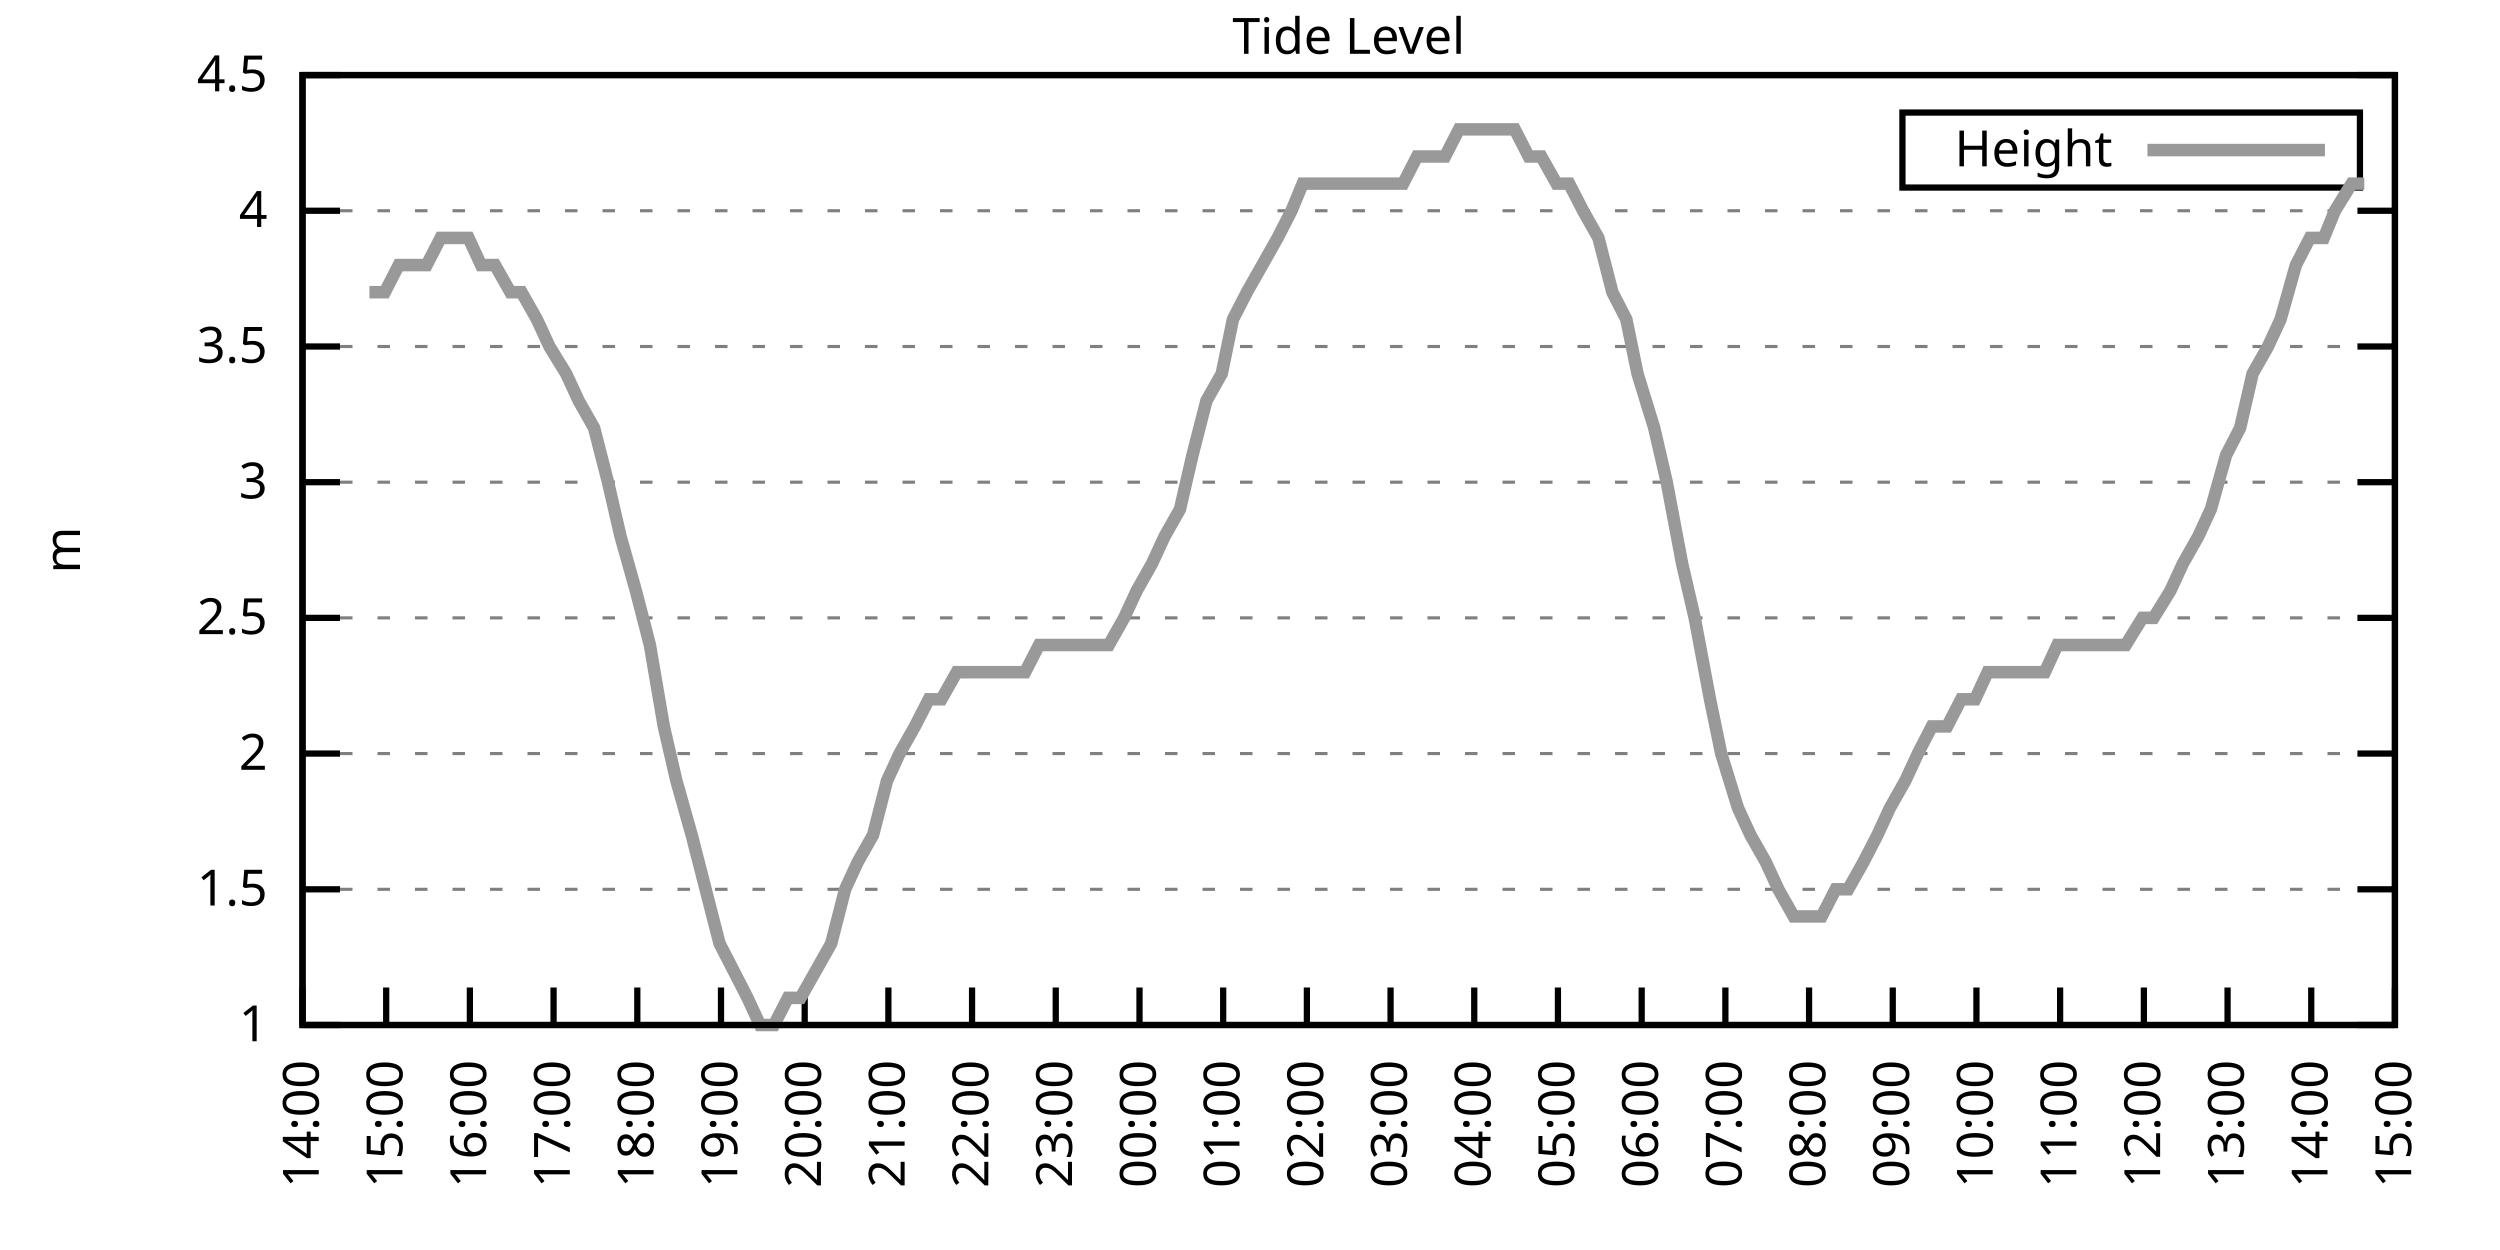
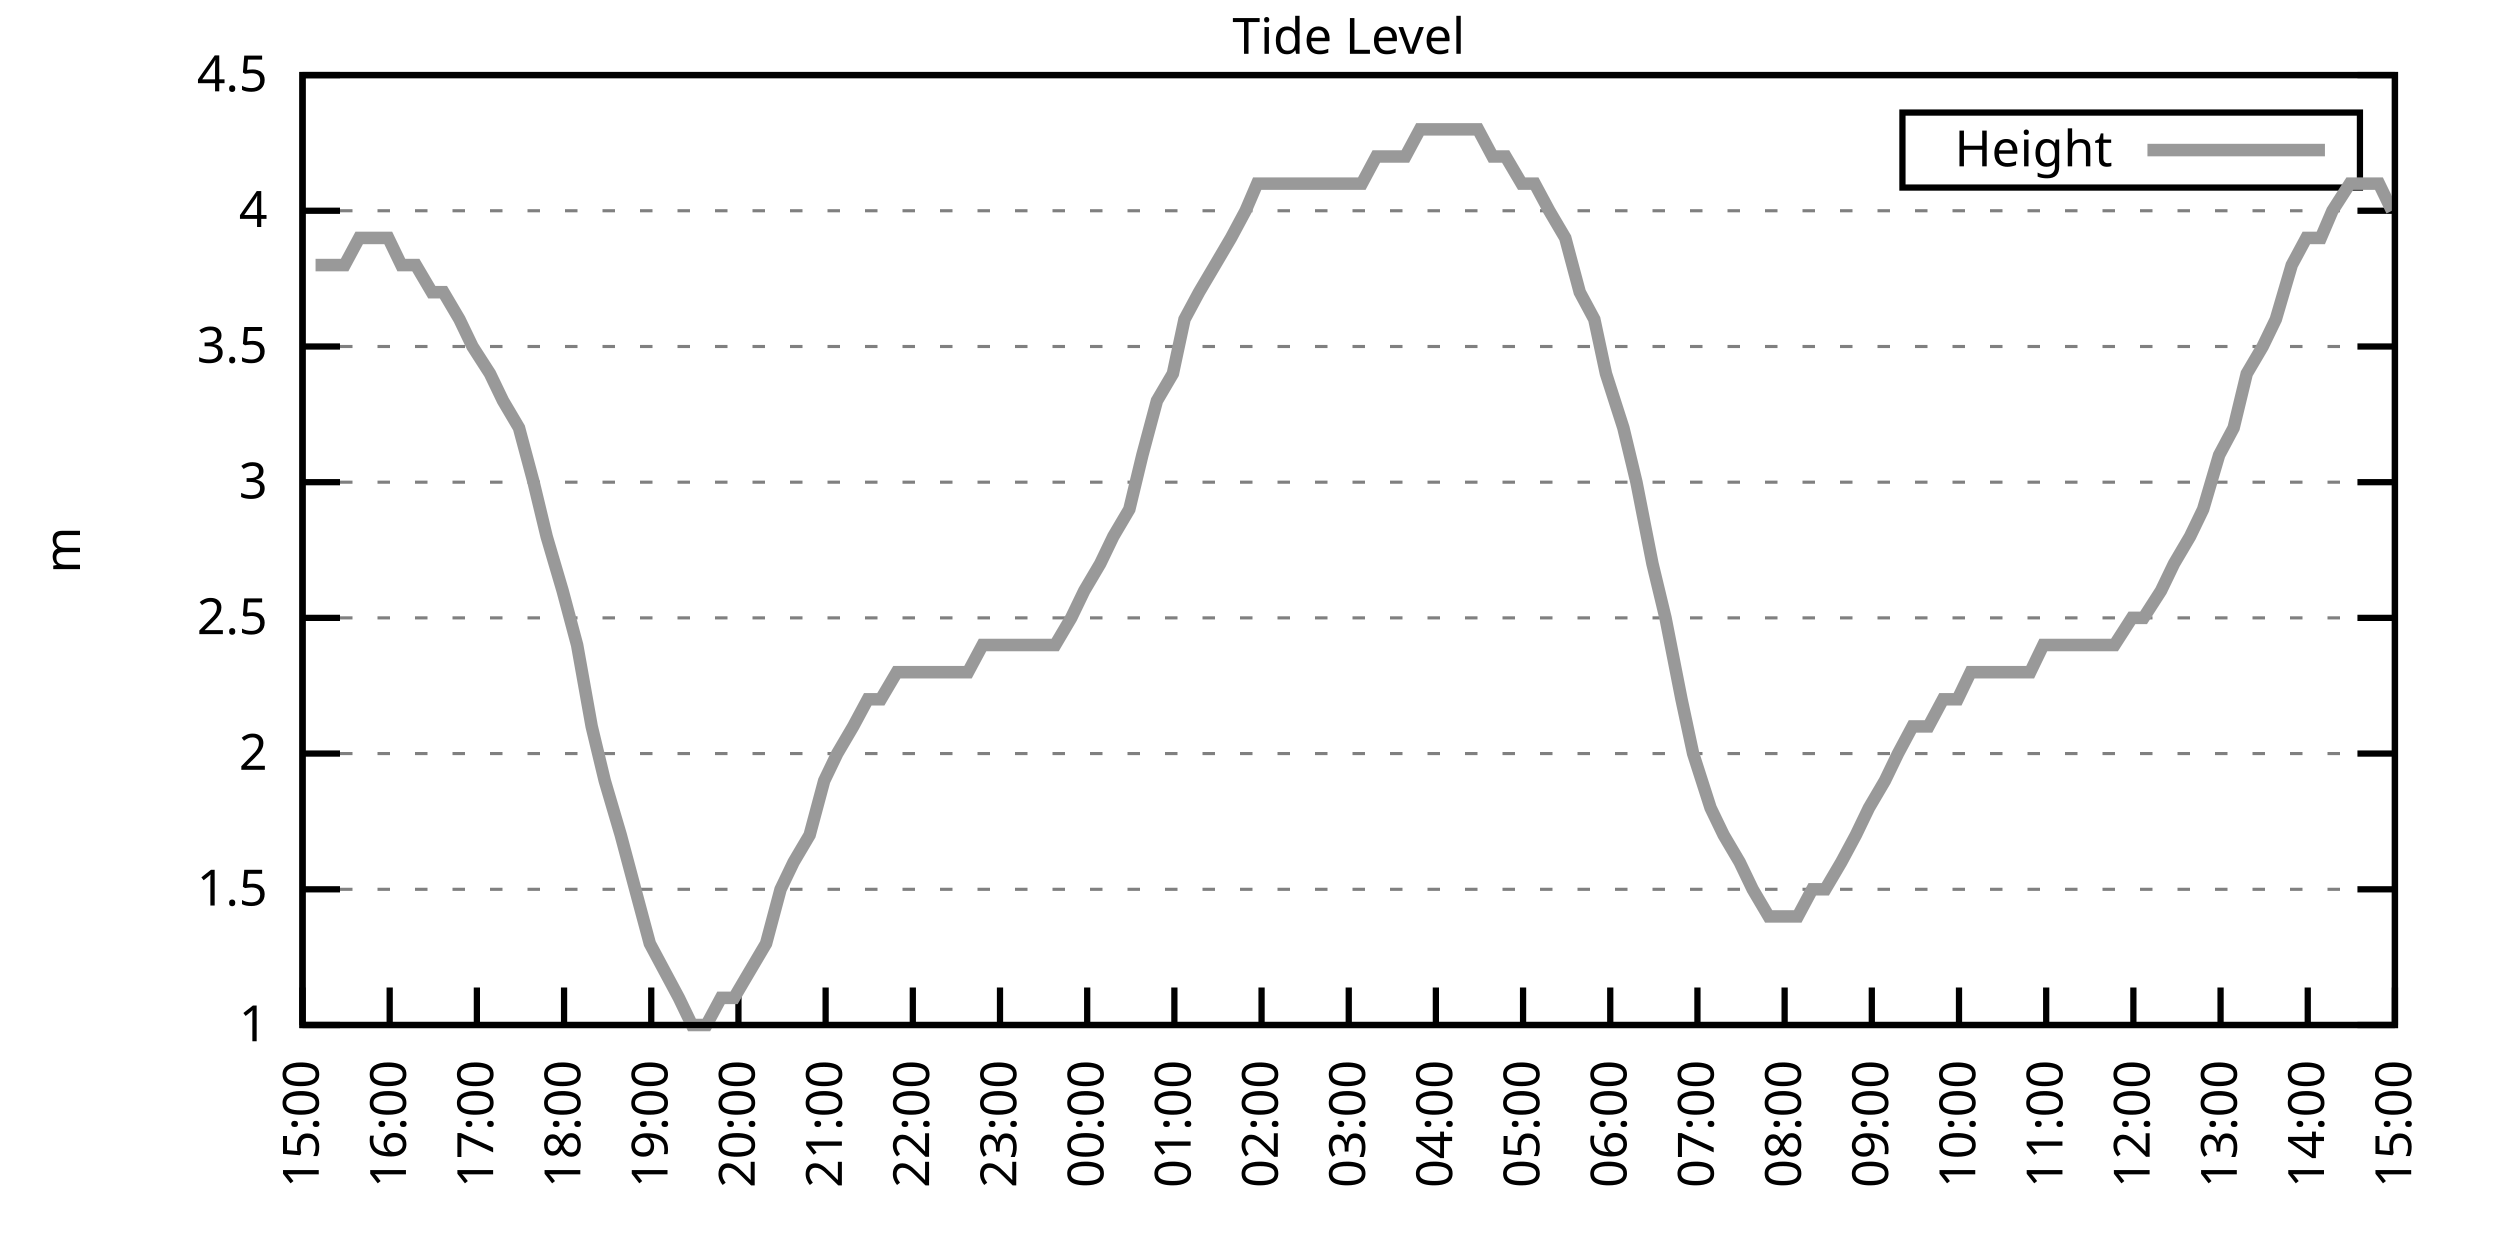
<svg xmlns="http://www.w3.org/2000/svg" xmlns:xlink="http://www.w3.org/1999/xlink" width="400" height="200" viewBox="0 0 400 200">
  <g id="gnuplot_canvas">
    <rect x="0" y="0" width="400" height="200" fill="none" />
    <defs>
      <circle id="gpDot" r="0.5" stroke-width="0.5" stroke="currentColor" />
      <path id="gpPt0" stroke-width="0.333" stroke="currentColor" d="M-1,0 h2 M0,-1 v2" />
      <path id="gpPt1" stroke-width="0.333" stroke="currentColor" d="M-1,-1 L1,1 M1,-1 L-1,1" />
      <path id="gpPt2" stroke-width="0.333" stroke="currentColor" d="M-1,0 L1,0 M0,-1 L0,1 M-1,-1 L1,1 M-1,1 L1,-1" />
      <rect id="gpPt3" stroke-width="0.333" stroke="currentColor" x="-1" y="-1" width="2" height="2" />
      <rect id="gpPt4" stroke-width="0.333" stroke="currentColor" fill="currentColor" x="-1" y="-1" width="2" height="2" />
      <circle id="gpPt5" stroke-width="0.333" stroke="currentColor" cx="0" cy="0" r="1" />
      <use xlink:href="#gpPt5" id="gpPt6" fill="currentColor" stroke="none" />
      <path id="gpPt7" stroke-width="0.333" stroke="currentColor" d="M0,-1.33 L-1.33,0.67 L1.33,0.67 z" />
      <use xlink:href="#gpPt7" id="gpPt8" fill="currentColor" stroke="none" />
      <use xlink:href="#gpPt7" id="gpPt9" stroke="currentColor" transform="rotate(180)" />
      <use xlink:href="#gpPt9" id="gpPt10" fill="currentColor" stroke="none" />
      <use xlink:href="#gpPt3" id="gpPt11" stroke="currentColor" transform="rotate(45)" />
      <use xlink:href="#gpPt11" id="gpPt12" fill="currentColor" stroke="none" />
      <path id="gpPt13" stroke-width="0.333" stroke="currentColor" d="M0,1.330 L1.265,0.411 L0.782,-1.067 L-0.782,-1.076 L-1.265,0.411 z" />
      <use xlink:href="#gpPt13" id="gpPt14" fill="currentColor" stroke="none" />
      <filter id="textbox" filterUnits="objectBoundingBox" x="0" y="0" height="1" width="1">
        <feFlood flood-color="white" flood-opacity="1" result="bgnd" />
        <feComposite in="SourceGraphic" in2="bgnd" operator="atop" />
      </filter>
      <filter id="greybox" filterUnits="objectBoundingBox" x="0" y="0" height="1" width="1">
        <feFlood flood-color="lightgrey" flood-opacity="1" result="grey" />
        <feComposite in="SourceGraphic" in2="grey" operator="atop" />
      </filter>
    </defs>
    <g fill="none" color="white" stroke="currentColor" stroke-width="1.00" stroke-linecap="butt" stroke-linejoin="miter">
</g>
    <g fill="none" color="black" stroke="currentColor" stroke-width="1.00" stroke-linecap="butt" stroke-linejoin="miter">
      <g stroke="none" shape-rendering="crispEdges">
        <polygon fill="rgb(255, 255, 255)" points="48.40,164.00 383.18,164.00 383.18,12.02 48.40,12.02 " />
      </g>
    </g>
    <g fill="none" color="black" stroke="currentColor" stroke-width="1.00" stroke-linecap="butt" stroke-linejoin="miter">
</g>
    <g fill="none" color="black" stroke="black" stroke-width="0.50" stroke-linecap="butt" stroke-linejoin="miter">
</g>
    <g fill="none" color="gray" stroke="currentColor" stroke-width="0.50" stroke-linecap="butt" stroke-linejoin="miter">
      <path stroke="gray" stroke-dasharray="2,4" class="gridline" d="M48.40,164.00 L383.19,164.00  " />
    </g>
    <g fill="none" color="gray" stroke="gray" stroke-width="1.00" stroke-linecap="butt" stroke-linejoin="miter">
</g>
    <g fill="none" color="black" stroke="currentColor" stroke-width="1.00" stroke-linecap="butt" stroke-linejoin="miter">
      <path stroke="black" d="M48.40,164.00 L54.40,164.00 M383.19,164.00 L377.19,164.00  " />
      <g transform="translate(42.80,166.60)" stroke="none" fill="black" font-family="Sans" font-size="8.00" text-anchor="end">
        <text>
          <tspan font-family="Sans"> 1</tspan>
        </text>
      </g>
    </g>
    <g fill="none" color="black" stroke="currentColor" stroke-width="1.00" stroke-linecap="butt" stroke-linejoin="miter">
</g>
    <g fill="none" color="black" stroke="black" stroke-width="0.50" stroke-linecap="butt" stroke-linejoin="miter">
</g>
    <g fill="none" color="gray" stroke="currentColor" stroke-width="0.50" stroke-linecap="butt" stroke-linejoin="miter">
      <path stroke="gray" stroke-dasharray="2,4" class="gridline" d="M48.40,142.29 L383.19,142.29  " />
    </g>
    <g fill="none" color="gray" stroke="gray" stroke-width="1.00" stroke-linecap="butt" stroke-linejoin="miter">
</g>
    <g fill="none" color="black" stroke="currentColor" stroke-width="1.00" stroke-linecap="butt" stroke-linejoin="miter">
      <path stroke="black" d="M48.40,142.29 L54.40,142.29 M383.19,142.29 L377.19,142.29  " />
      <g transform="translate(42.80,144.89)" stroke="none" fill="black" font-family="Sans" font-size="8.00" text-anchor="end">
        <text>
          <tspan font-family="Sans"> 1.5</tspan>
        </text>
      </g>
    </g>
    <g fill="none" color="black" stroke="currentColor" stroke-width="1.00" stroke-linecap="butt" stroke-linejoin="miter">
</g>
    <g fill="none" color="black" stroke="black" stroke-width="0.50" stroke-linecap="butt" stroke-linejoin="miter">
</g>
    <g fill="none" color="gray" stroke="currentColor" stroke-width="0.50" stroke-linecap="butt" stroke-linejoin="miter">
      <path stroke="gray" stroke-dasharray="2,4" class="gridline" d="M48.40,120.57 L383.19,120.57  " />
    </g>
    <g fill="none" color="gray" stroke="gray" stroke-width="1.00" stroke-linecap="butt" stroke-linejoin="miter">
</g>
    <g fill="none" color="black" stroke="currentColor" stroke-width="1.00" stroke-linecap="butt" stroke-linejoin="miter">
      <path stroke="black" d="M48.40,120.57 L54.40,120.57 M383.19,120.57 L377.19,120.57  " />
      <g transform="translate(42.80,123.17)" stroke="none" fill="black" font-family="Sans" font-size="8.00" text-anchor="end">
        <text>
          <tspan font-family="Sans"> 2</tspan>
        </text>
      </g>
    </g>
    <g fill="none" color="black" stroke="currentColor" stroke-width="1.00" stroke-linecap="butt" stroke-linejoin="miter">
</g>
    <g fill="none" color="black" stroke="black" stroke-width="0.50" stroke-linecap="butt" stroke-linejoin="miter">
</g>
    <g fill="none" color="gray" stroke="currentColor" stroke-width="0.50" stroke-linecap="butt" stroke-linejoin="miter">
      <path stroke="gray" stroke-dasharray="2,4" class="gridline" d="M48.40,98.86 L383.19,98.86  " />
    </g>
    <g fill="none" color="gray" stroke="gray" stroke-width="1.00" stroke-linecap="butt" stroke-linejoin="miter">
</g>
    <g fill="none" color="black" stroke="currentColor" stroke-width="1.00" stroke-linecap="butt" stroke-linejoin="miter">
      <path stroke="black" d="M48.40,98.86 L54.40,98.86 M383.19,98.86 L377.19,98.86  " />
      <g transform="translate(42.80,101.46)" stroke="none" fill="black" font-family="Sans" font-size="8.00" text-anchor="end">
        <text>
          <tspan font-family="Sans"> 2.5</tspan>
        </text>
      </g>
    </g>
    <g fill="none" color="black" stroke="currentColor" stroke-width="1.00" stroke-linecap="butt" stroke-linejoin="miter">
</g>
    <g fill="none" color="black" stroke="black" stroke-width="0.50" stroke-linecap="butt" stroke-linejoin="miter">
</g>
    <g fill="none" color="gray" stroke="currentColor" stroke-width="0.50" stroke-linecap="butt" stroke-linejoin="miter">
      <path stroke="gray" stroke-dasharray="2,4" class="gridline" d="M48.40,77.15 L383.19,77.15  " />
    </g>
    <g fill="none" color="gray" stroke="gray" stroke-width="1.00" stroke-linecap="butt" stroke-linejoin="miter">
</g>
    <g fill="none" color="black" stroke="currentColor" stroke-width="1.00" stroke-linecap="butt" stroke-linejoin="miter">
      <path stroke="black" d="M48.40,77.15 L54.40,77.15 M383.19,77.15 L377.19,77.15  " />
      <g transform="translate(42.80,79.75)" stroke="none" fill="black" font-family="Sans" font-size="8.00" text-anchor="end">
        <text>
          <tspan font-family="Sans"> 3</tspan>
        </text>
      </g>
    </g>
    <g fill="none" color="black" stroke="currentColor" stroke-width="1.00" stroke-linecap="butt" stroke-linejoin="miter">
</g>
    <g fill="none" color="black" stroke="black" stroke-width="0.50" stroke-linecap="butt" stroke-linejoin="miter">
</g>
    <g fill="none" color="gray" stroke="currentColor" stroke-width="0.50" stroke-linecap="butt" stroke-linejoin="miter">
      <path stroke="gray" stroke-dasharray="2,4" class="gridline" d="M48.40,55.44 L383.19,55.44  " />
    </g>
    <g fill="none" color="gray" stroke="gray" stroke-width="1.00" stroke-linecap="butt" stroke-linejoin="miter">
</g>
    <g fill="none" color="black" stroke="currentColor" stroke-width="1.00" stroke-linecap="butt" stroke-linejoin="miter">
      <path stroke="black" d="M48.40,55.44 L54.40,55.44 M383.19,55.44 L377.19,55.44  " />
      <g transform="translate(42.80,58.04)" stroke="none" fill="black" font-family="Sans" font-size="8.00" text-anchor="end">
        <text>
          <tspan font-family="Sans"> 3.5</tspan>
        </text>
      </g>
    </g>
    <g fill="none" color="black" stroke="currentColor" stroke-width="1.00" stroke-linecap="butt" stroke-linejoin="miter">
</g>
    <g fill="none" color="black" stroke="black" stroke-width="0.50" stroke-linecap="butt" stroke-linejoin="miter">
</g>
    <g fill="none" color="gray" stroke="currentColor" stroke-width="0.50" stroke-linecap="butt" stroke-linejoin="miter">
      <path stroke="gray" stroke-dasharray="2,4" class="gridline" d="M48.40,33.72 L383.19,33.72  " />
    </g>
    <g fill="none" color="gray" stroke="gray" stroke-width="1.00" stroke-linecap="butt" stroke-linejoin="miter">
</g>
    <g fill="none" color="black" stroke="currentColor" stroke-width="1.00" stroke-linecap="butt" stroke-linejoin="miter">
      <path stroke="black" d="M48.40,33.72 L54.40,33.72 M383.19,33.72 L377.19,33.72  " />
      <g transform="translate(42.80,36.32)" stroke="none" fill="black" font-family="Sans" font-size="8.00" text-anchor="end">
        <text>
          <tspan font-family="Sans"> 4</tspan>
        </text>
      </g>
    </g>
    <g fill="none" color="black" stroke="currentColor" stroke-width="1.00" stroke-linecap="butt" stroke-linejoin="miter">
</g>
    <g fill="none" color="black" stroke="black" stroke-width="0.50" stroke-linecap="butt" stroke-linejoin="miter">
</g>
    <g fill="none" color="gray" stroke="currentColor" stroke-width="0.50" stroke-linecap="butt" stroke-linejoin="miter">
      <path stroke="gray" stroke-dasharray="2,4" class="gridline" d="M48.40,12.01 L383.19,12.01  " />
    </g>
    <g fill="none" color="gray" stroke="gray" stroke-width="1.00" stroke-linecap="butt" stroke-linejoin="miter">
</g>
    <g fill="none" color="black" stroke="currentColor" stroke-width="1.00" stroke-linecap="butt" stroke-linejoin="miter">
      <path stroke="black" d="M48.40,12.01 L54.40,12.01 M383.19,12.01 L377.19,12.01  " />
      <g transform="translate(42.80,14.61)" stroke="none" fill="black" font-family="Sans" font-size="8.00" text-anchor="end">
        <text>
          <tspan font-family="Sans"> 4.5</tspan>
        </text>
      </g>
    </g>
    <g fill="none" color="black" stroke="currentColor" stroke-width="1.00" stroke-linecap="butt" stroke-linejoin="miter">
      <path stroke="black" d="M48.40,164.00 L48.40,158.00  " />
      <g transform="translate(51.00,169.60) rotate(270.00)" stroke="none" fill="black" font-family="Sans" font-size="8.00" text-anchor="end">
        <text>
-           <tspan font-family="Sans">14:00</tspan>
-         </text>
-       </g>
-     </g>
-     <g fill="none" color="black" stroke="currentColor" stroke-width="1.00" stroke-linecap="butt" stroke-linejoin="miter">
-       <path stroke="black" d="M61.79,164.00 L61.79,158.00  " />
-       <g transform="translate(64.39,169.60) rotate(270.00)" stroke="none" fill="black" font-family="Sans" font-size="8.00" text-anchor="end">
-         <text>
          <tspan font-family="Sans">15:00</tspan>
        </text>
      </g>
    </g>
    <g fill="none" color="black" stroke="currentColor" stroke-width="1.00" stroke-linecap="butt" stroke-linejoin="miter">
-       <path stroke="black" d="M75.18,164.00 L75.18,158.00  " />
-       <g transform="translate(77.78,169.60) rotate(270.00)" stroke="none" fill="black" font-family="Sans" font-size="8.00" text-anchor="end">
+       <path stroke="black" d="M62.35,164.00 L62.35,158.00  " />
+       <g transform="translate(64.95,169.60) rotate(270.00)" stroke="none" fill="black" font-family="Sans" font-size="8.00" text-anchor="end">
        <text>
          <tspan font-family="Sans">16:00</tspan>
        </text>
      </g>
    </g>
    <g fill="none" color="black" stroke="currentColor" stroke-width="1.00" stroke-linecap="butt" stroke-linejoin="miter">
-       <path stroke="black" d="M88.57,164.00 L88.57,158.00  " />
-       <g transform="translate(91.17,169.60) rotate(270.00)" stroke="none" fill="black" font-family="Sans" font-size="8.00" text-anchor="end">
+       <path stroke="black" d="M76.30,164.00 L76.30,158.00  " />
+       <g transform="translate(78.90,169.60) rotate(270.00)" stroke="none" fill="black" font-family="Sans" font-size="8.00" text-anchor="end">
        <text>
          <tspan font-family="Sans">17:00</tspan>
        </text>
      </g>
    </g>
    <g fill="none" color="black" stroke="currentColor" stroke-width="1.00" stroke-linecap="butt" stroke-linejoin="miter">
-       <path stroke="black" d="M101.97,164.00 L101.97,158.00  " />
-       <g transform="translate(104.57,169.60) rotate(270.00)" stroke="none" fill="black" font-family="Sans" font-size="8.00" text-anchor="end">
+       <path stroke="black" d="M90.25,164.00 L90.25,158.00  " />
+       <g transform="translate(92.85,169.60) rotate(270.00)" stroke="none" fill="black" font-family="Sans" font-size="8.00" text-anchor="end">
        <text>
          <tspan font-family="Sans">18:00</tspan>
        </text>
      </g>
    </g>
    <g fill="none" color="black" stroke="currentColor" stroke-width="1.00" stroke-linecap="butt" stroke-linejoin="miter">
-       <path stroke="black" d="M115.36,164.00 L115.36,158.00  " />
-       <g transform="translate(117.96,169.60) rotate(270.00)" stroke="none" fill="black" font-family="Sans" font-size="8.00" text-anchor="end">
+       <path stroke="black" d="M104.20,164.00 L104.20,158.00  " />
+       <g transform="translate(106.80,169.60) rotate(270.00)" stroke="none" fill="black" font-family="Sans" font-size="8.00" text-anchor="end">
        <text>
          <tspan font-family="Sans">19:00</tspan>
        </text>
      </g>
    </g>
    <g fill="none" color="black" stroke="currentColor" stroke-width="1.00" stroke-linecap="butt" stroke-linejoin="miter">
-       <path stroke="black" d="M128.75,164.00 L128.75,158.00  " />
-       <g transform="translate(131.35,169.60) rotate(270.00)" stroke="none" fill="black" font-family="Sans" font-size="8.00" text-anchor="end">
+       <path stroke="black" d="M118.15,164.00 L118.15,158.00  " />
+       <g transform="translate(120.75,169.60) rotate(270.00)" stroke="none" fill="black" font-family="Sans" font-size="8.00" text-anchor="end">
        <text>
          <tspan font-family="Sans">20:00</tspan>
        </text>
      </g>
    </g>
    <g fill="none" color="black" stroke="currentColor" stroke-width="1.00" stroke-linecap="butt" stroke-linejoin="miter">
-       <path stroke="black" d="M142.14,164.00 L142.14,158.00  " />
-       <g transform="translate(144.74,169.60) rotate(270.00)" stroke="none" fill="black" font-family="Sans" font-size="8.00" text-anchor="end">
+       <path stroke="black" d="M132.10,164.00 L132.10,158.00  " />
+       <g transform="translate(134.70,169.60) rotate(270.00)" stroke="none" fill="black" font-family="Sans" font-size="8.00" text-anchor="end">
        <text>
          <tspan font-family="Sans">21:00</tspan>
        </text>
      </g>
    </g>
    <g fill="none" color="black" stroke="currentColor" stroke-width="1.00" stroke-linecap="butt" stroke-linejoin="miter">
-       <path stroke="black" d="M155.53,164.00 L155.53,158.00  " />
-       <g transform="translate(158.13,169.60) rotate(270.00)" stroke="none" fill="black" font-family="Sans" font-size="8.00" text-anchor="end">
+       <path stroke="black" d="M146.05,164.00 L146.05,158.00  " />
+       <g transform="translate(148.65,169.60) rotate(270.00)" stroke="none" fill="black" font-family="Sans" font-size="8.00" text-anchor="end">
        <text>
          <tspan font-family="Sans">22:00</tspan>
        </text>
      </g>
    </g>
    <g fill="none" color="black" stroke="currentColor" stroke-width="1.00" stroke-linecap="butt" stroke-linejoin="miter">
-       <path stroke="black" d="M168.92,164.00 L168.92,158.00  " />
-       <g transform="translate(171.52,169.60) rotate(270.00)" stroke="none" fill="black" font-family="Sans" font-size="8.00" text-anchor="end">
+       <path stroke="black" d="M160.00,164.00 L160.00,158.00  " />
+       <g transform="translate(162.60,169.60) rotate(270.00)" stroke="none" fill="black" font-family="Sans" font-size="8.00" text-anchor="end">
        <text>
          <tspan font-family="Sans">23:00</tspan>
        </text>
      </g>
    </g>
    <g fill="none" color="black" stroke="currentColor" stroke-width="1.00" stroke-linecap="butt" stroke-linejoin="miter">
-       <path stroke="black" d="M182.32,164.00 L182.32,158.00  " />
-       <g transform="translate(184.92,169.60) rotate(270.00)" stroke="none" fill="black" font-family="Sans" font-size="8.00" text-anchor="end">
+       <path stroke="black" d="M173.95,164.00 L173.95,158.00  " />
+       <g transform="translate(176.55,169.60) rotate(270.00)" stroke="none" fill="black" font-family="Sans" font-size="8.00" text-anchor="end">
        <text>
          <tspan font-family="Sans">00:00</tspan>
        </text>
      </g>
    </g>
    <g fill="none" color="black" stroke="currentColor" stroke-width="1.00" stroke-linecap="butt" stroke-linejoin="miter">
-       <path stroke="black" d="M195.71,164.00 L195.71,158.00  " />
-       <g transform="translate(198.31,169.60) rotate(270.00)" stroke="none" fill="black" font-family="Sans" font-size="8.00" text-anchor="end">
+       <path stroke="black" d="M187.90,164.00 L187.90,158.00  " />
+       <g transform="translate(190.50,169.60) rotate(270.00)" stroke="none" fill="black" font-family="Sans" font-size="8.00" text-anchor="end">
        <text>
          <tspan font-family="Sans">01:00</tspan>
        </text>
      </g>
    </g>
    <g fill="none" color="black" stroke="currentColor" stroke-width="1.00" stroke-linecap="butt" stroke-linejoin="miter">
-       <path stroke="black" d="M209.10,164.00 L209.10,158.00  " />
-       <g transform="translate(211.70,169.60) rotate(270.00)" stroke="none" fill="black" font-family="Sans" font-size="8.00" text-anchor="end">
+       <path stroke="black" d="M201.85,164.00 L201.85,158.00  " />
+       <g transform="translate(204.45,169.60) rotate(270.00)" stroke="none" fill="black" font-family="Sans" font-size="8.00" text-anchor="end">
        <text>
          <tspan font-family="Sans">02:00</tspan>
        </text>
      </g>
    </g>
    <g fill="none" color="black" stroke="currentColor" stroke-width="1.00" stroke-linecap="butt" stroke-linejoin="miter">
-       <path stroke="black" d="M222.49,164.00 L222.49,158.00  " />
-       <g transform="translate(225.09,169.60) rotate(270.00)" stroke="none" fill="black" font-family="Sans" font-size="8.00" text-anchor="end">
+       <path stroke="black" d="M215.80,164.00 L215.80,158.00  " />
+       <g transform="translate(218.40,169.60) rotate(270.00)" stroke="none" fill="black" font-family="Sans" font-size="8.00" text-anchor="end">
        <text>
          <tspan font-family="Sans">03:00</tspan>
        </text>
      </g>
    </g>
    <g fill="none" color="black" stroke="currentColor" stroke-width="1.00" stroke-linecap="butt" stroke-linejoin="miter">
-       <path stroke="black" d="M235.88,164.00 L235.88,158.00  " />
-       <g transform="translate(238.48,169.60) rotate(270.00)" stroke="none" fill="black" font-family="Sans" font-size="8.00" text-anchor="end">
+       <path stroke="black" d="M229.74,164.00 L229.74,158.00  " />
+       <g transform="translate(232.34,169.60) rotate(270.00)" stroke="none" fill="black" font-family="Sans" font-size="8.00" text-anchor="end">
        <text>
          <tspan font-family="Sans">04:00</tspan>
        </text>
      </g>
    </g>
    <g fill="none" color="black" stroke="currentColor" stroke-width="1.00" stroke-linecap="butt" stroke-linejoin="miter">
-       <path stroke="black" d="M249.27,164.00 L249.27,158.00  " />
-       <g transform="translate(251.87,169.60) rotate(270.00)" stroke="none" fill="black" font-family="Sans" font-size="8.00" text-anchor="end">
+       <path stroke="black" d="M243.69,164.00 L243.69,158.00  " />
+       <g transform="translate(246.29,169.60) rotate(270.00)" stroke="none" fill="black" font-family="Sans" font-size="8.00" text-anchor="end">
        <text>
          <tspan font-family="Sans">05:00</tspan>
        </text>
      </g>
    </g>
    <g fill="none" color="black" stroke="currentColor" stroke-width="1.00" stroke-linecap="butt" stroke-linejoin="miter">
-       <path stroke="black" d="M262.67,164.00 L262.67,158.00  " />
-       <g transform="translate(265.27,169.60) rotate(270.00)" stroke="none" fill="black" font-family="Sans" font-size="8.00" text-anchor="end">
+       <path stroke="black" d="M257.64,164.00 L257.64,158.00  " />
+       <g transform="translate(260.24,169.60) rotate(270.00)" stroke="none" fill="black" font-family="Sans" font-size="8.00" text-anchor="end">
        <text>
          <tspan font-family="Sans">06:00</tspan>
        </text>
      </g>
    </g>
    <g fill="none" color="black" stroke="currentColor" stroke-width="1.00" stroke-linecap="butt" stroke-linejoin="miter">
-       <path stroke="black" d="M276.06,164.00 L276.06,158.00  " />
-       <g transform="translate(278.66,169.60) rotate(270.00)" stroke="none" fill="black" font-family="Sans" font-size="8.00" text-anchor="end">
+       <path stroke="black" d="M271.59,164.00 L271.59,158.00  " />
+       <g transform="translate(274.19,169.60) rotate(270.00)" stroke="none" fill="black" font-family="Sans" font-size="8.00" text-anchor="end">
        <text>
          <tspan font-family="Sans">07:00</tspan>
        </text>
      </g>
    </g>
    <g fill="none" color="black" stroke="currentColor" stroke-width="1.00" stroke-linecap="butt" stroke-linejoin="miter">
-       <path stroke="black" d="M289.45,164.00 L289.45,158.00  " />
-       <g transform="translate(292.05,169.60) rotate(270.00)" stroke="none" fill="black" font-family="Sans" font-size="8.00" text-anchor="end">
+       <path stroke="black" d="M285.54,164.00 L285.54,158.00  " />
+       <g transform="translate(288.14,169.60) rotate(270.00)" stroke="none" fill="black" font-family="Sans" font-size="8.00" text-anchor="end">
        <text>
          <tspan font-family="Sans">08:00</tspan>
        </text>
      </g>
    </g>
    <g fill="none" color="black" stroke="currentColor" stroke-width="1.00" stroke-linecap="butt" stroke-linejoin="miter">
-       <path stroke="black" d="M302.84,164.00 L302.84,158.00  " />
-       <g transform="translate(305.44,169.60) rotate(270.00)" stroke="none" fill="black" font-family="Sans" font-size="8.00" text-anchor="end">
+       <path stroke="black" d="M299.49,164.00 L299.49,158.00  " />
+       <g transform="translate(302.09,169.60) rotate(270.00)" stroke="none" fill="black" font-family="Sans" font-size="8.00" text-anchor="end">
        <text>
          <tspan font-family="Sans">09:00</tspan>
        </text>
      </g>
    </g>
    <g fill="none" color="black" stroke="currentColor" stroke-width="1.00" stroke-linecap="butt" stroke-linejoin="miter">
-       <path stroke="black" d="M316.23,164.00 L316.23,158.00  " />
-       <g transform="translate(318.83,169.60) rotate(270.00)" stroke="none" fill="black" font-family="Sans" font-size="8.00" text-anchor="end">
+       <path stroke="black" d="M313.44,164.00 L313.44,158.00  " />
+       <g transform="translate(316.04,169.60) rotate(270.00)" stroke="none" fill="black" font-family="Sans" font-size="8.00" text-anchor="end">
        <text>
          <tspan font-family="Sans">10:00</tspan>
        </text>
      </g>
    </g>
    <g fill="none" color="black" stroke="currentColor" stroke-width="1.00" stroke-linecap="butt" stroke-linejoin="miter">
-       <path stroke="black" d="M329.62,164.00 L329.62,158.00  " />
-       <g transform="translate(332.22,169.60) rotate(270.00)" stroke="none" fill="black" font-family="Sans" font-size="8.00" text-anchor="end">
+       <path stroke="black" d="M327.39,164.00 L327.39,158.00  " />
+       <g transform="translate(329.99,169.60) rotate(270.00)" stroke="none" fill="black" font-family="Sans" font-size="8.00" text-anchor="end">
        <text>
          <tspan font-family="Sans">11:00</tspan>
        </text>
      </g>
    </g>
    <g fill="none" color="black" stroke="currentColor" stroke-width="1.00" stroke-linecap="butt" stroke-linejoin="miter">
-       <path stroke="black" d="M343.02,164.00 L343.02,158.00  " />
-       <g transform="translate(345.62,169.60) rotate(270.00)" stroke="none" fill="black" font-family="Sans" font-size="8.00" text-anchor="end">
+       <path stroke="black" d="M341.34,164.00 L341.34,158.00  " />
+       <g transform="translate(343.94,169.60) rotate(270.00)" stroke="none" fill="black" font-family="Sans" font-size="8.00" text-anchor="end">
        <text>
          <tspan font-family="Sans">12:00</tspan>
        </text>
      </g>
    </g>
    <g fill="none" color="black" stroke="currentColor" stroke-width="1.00" stroke-linecap="butt" stroke-linejoin="miter">
-       <path stroke="black" d="M356.41,164.00 L356.41,158.00  " />
-       <g transform="translate(359.01,169.60) rotate(270.00)" stroke="none" fill="black" font-family="Sans" font-size="8.00" text-anchor="end">
+       <path stroke="black" d="M355.29,164.00 L355.29,158.00  " />
+       <g transform="translate(357.89,169.60) rotate(270.00)" stroke="none" fill="black" font-family="Sans" font-size="8.00" text-anchor="end">
        <text>
          <tspan font-family="Sans">13:00</tspan>
        </text>
      </g>
    </g>
    <g fill="none" color="black" stroke="currentColor" stroke-width="1.00" stroke-linecap="butt" stroke-linejoin="miter">
-       <path stroke="black" d="M369.80,164.00 L369.80,158.00  " />
-       <g transform="translate(372.40,169.60) rotate(270.00)" stroke="none" fill="black" font-family="Sans" font-size="8.00" text-anchor="end">
+       <path stroke="black" d="M369.24,164.00 L369.24,158.00  " />
+       <g transform="translate(371.84,169.60) rotate(270.00)" stroke="none" fill="black" font-family="Sans" font-size="8.00" text-anchor="end">
        <text>
          <tspan font-family="Sans">14:00</tspan>
        </text>
      </g>
    </g>
    <g fill="none" color="black" stroke="currentColor" stroke-width="1.00" stroke-linecap="butt" stroke-linejoin="miter">
      <path stroke="black" d="M383.19,164.00 L383.19,158.00  " />
      <g transform="translate(385.79,169.60) rotate(270.00)" stroke="none" fill="black" font-family="Sans" font-size="8.00" text-anchor="end">
        <text>
          <tspan font-family="Sans">15:00</tspan>
        </text>
      </g>
    </g>
    <g fill="none" color="black" stroke="currentColor" stroke-width="1.00" stroke-linecap="butt" stroke-linejoin="miter">
</g>
    <g fill="none" color="black" stroke="currentColor" stroke-width="1.00" stroke-linecap="butt" stroke-linejoin="miter">
      <path stroke="black" d="M48.40,12.01 L48.40,164.00 L383.19,164.00 L383.19,12.01 L48.40,12.01 Z  " />
    </g>
    <g fill="none" color="black" stroke="currentColor" stroke-width="1.00" stroke-linecap="butt" stroke-linejoin="miter">
</g>
    <g fill="none" color="black" stroke="currentColor" stroke-width="1.00" stroke-linecap="butt" stroke-linejoin="miter">
      <path stroke="black" d="M304.39,30.01 L304.39,18.01 L377.59,18.01 L377.59,30.01 L304.39,30.01 Z  " />
    </g>
    <g id="Tide_level_plot_1">
      <g fill="none" color="white" stroke="black" stroke-width="2.00" stroke-linecap="butt" stroke-linejoin="miter">
</g>
      <g fill="none" color="black" stroke="currentColor" stroke-width="2.00" stroke-linecap="butt" stroke-linejoin="miter">
        <g transform="translate(337.99,26.61)" stroke="none" fill="black" font-family="Sans" font-size="8.00" text-anchor="end">
          <text>
            <tspan font-family="Sans">Height</tspan>
          </text>
        </g>
      </g>
      <g fill="none" color="black" stroke="currentColor" stroke-width="2.00" stroke-linecap="butt" stroke-linejoin="miter">
-         <path stroke="rgb(153, 153, 153)" d="M343.59,24.01 L371.99,24.01 M59.11,46.75 L61.57,46.75 L63.80,42.41 L65.81,42.41 L68.26,42.41 L70.50,38.07   L72.50,38.07 L74.96,38.07 L76.97,42.41 L79.20,42.41 L81.66,46.75 L83.44,46.75 L85.90,51.09 L87.91,55.44   L90.58,59.78 L92.59,64.12 L95.05,68.46 L97.28,77.15 L99.29,85.83 L101.74,94.52 L103.98,103.20 L106.21,116.23   L108.22,124.92 L110.67,133.60 L112.90,142.29 L115.13,150.97 L117.37,155.31 L119.60,159.66 L121.61,164.00 L123.84,164.00   L126.07,159.66 L128.08,159.66 L130.54,155.31 L132.99,150.97 L135.22,142.29 L137.23,137.94 L139.69,133.60 L141.92,124.92   L143.93,120.57 L146.38,116.23 L148.61,111.89 L150.62,111.89 L153.08,107.55 L154.86,107.55 L157.10,107.55 L159.77,107.55   L162.01,107.55 L164.01,107.55 L166.25,103.20 L168.48,103.20 L170.93,103.20 L173.17,103.20 L174.95,103.20 L177.41,103.20   L179.86,98.86 L181.87,94.52 L184.32,90.18 L186.33,85.83 L188.79,81.49 L190.80,72.81 L193.03,64.12 L195.48,59.78   L197.27,51.09 L199.50,46.75 L201.96,42.41 L204.41,38.07 L206.64,33.72 L208.43,29.38 L210.66,29.38 L213.34,29.38   L215.57,29.38 L217.80,29.38 L219.81,29.38 L222.04,29.38 L224.50,29.38 L226.73,25.04 L228.52,25.04 L231.20,25.04   L233.43,20.70 L235.66,20.70 L237.22,20.70 L239.90,20.70 L242.36,20.70 L244.59,25.04 L246.60,25.04 L249.05,29.38   L251.06,29.38 L253.29,33.72 L255.75,38.07 L257.98,46.75 L260.21,51.09 L262.00,59.78 L264.67,68.46 L266.68,77.15   L269.14,90.18 L271.15,98.86 L273.60,111.89 L275.39,120.57 L278.07,129.26 L280.07,133.60 L282.53,137.94 L284.54,142.29   L286.99,146.63 L289.23,146.63 L291.46,146.63 L293.69,142.29 L295.70,142.29 L298.15,137.94 L300.39,133.60 L302.39,129.26   L304.85,124.92 L306.86,120.57 L309.09,116.23 L311.54,116.23 L313.78,111.89 L316.01,111.89 L318.02,107.55 L320.47,107.55   L322.48,107.55 L324.94,107.55 L327.17,107.55 L329.18,103.20 L331.63,103.20 L333.86,103.20 L335.65,103.20 L338.33,103.20   L340.11,103.20 L342.79,98.86 L344.58,98.86 L347.26,94.52 L349.26,90.18 L351.72,85.83 L353.73,81.49 L356.18,72.81   L358.42,68.46 L360.42,59.78 L362.88,55.44 L364.89,51.09 L367.34,42.41 L369.58,38.07 L371.81,38.07 L373.59,33.72   L376.27,29.38 L378.28,29.38  " />
+         <path stroke="rgb(153, 153, 153)" d="M343.59,24.01 L371.99,24.01 M50.49,42.41 L52.58,42.41 L55.14,42.41 L57.47,38.07 L59.56,38.07 L62.12,38.07   L64.21,42.41 L66.53,42.41 L69.09,46.75 L70.95,46.75 L73.51,51.09 L75.60,55.44 L78.39,59.78 L80.48,64.12   L83.04,68.46 L85.37,77.15 L87.46,85.83 L90.02,94.52 L92.34,103.20 L94.67,116.23 L96.76,124.92 L99.32,133.60   L101.64,142.29 L103.97,150.97 L106.29,155.31 L108.62,159.66 L110.71,164.00 L113.03,164.00 L115.36,159.66 L117.45,159.66   L120.01,155.31 L122.57,150.97 L124.89,142.29 L126.98,137.94 L129.54,133.60 L131.87,124.92 L133.96,120.57 L136.51,116.23   L138.84,111.89 L140.93,111.89 L143.49,107.55 L145.35,107.55 L147.67,107.55 L150.46,107.55 L152.79,107.55 L154.88,107.55   L157.21,103.20 L159.53,103.20 L162.09,103.20 L164.41,103.20 L166.27,103.20 L168.83,103.20 L171.39,98.86 L173.48,94.52   L176.04,90.18 L178.13,85.83 L180.69,81.49 L182.78,72.81 L185.11,64.12 L187.66,59.78 L189.52,51.09 L191.85,46.75   L194.41,42.41 L196.96,38.07 L199.29,33.72 L201.15,29.38 L203.47,29.38 L206.26,29.38 L208.59,29.38 L210.91,29.38   L213.01,29.38 L215.33,29.38 L217.89,29.38 L220.21,25.04 L222.07,25.04 L224.86,25.04 L227.19,20.70 L229.51,20.70   L231.14,20.70 L233.93,20.70 L236.49,20.70 L238.81,25.04 L240.90,25.04 L243.46,29.38 L245.55,29.38 L247.88,33.72   L250.44,38.07 L252.76,46.75 L255.09,51.09 L256.95,59.78 L259.74,68.46 L261.83,77.15 L264.39,90.18 L266.48,98.86   L269.04,111.89 L270.90,120.57 L273.69,129.26 L275.78,133.60 L278.34,137.94 L280.43,142.29 L282.99,146.63 L285.31,146.63   L287.64,146.63 L289.96,142.29 L292.05,142.29 L294.61,137.94 L296.94,133.60 L299.03,129.26 L301.58,124.92 L303.68,120.57   L306.00,116.23 L308.56,116.23 L310.88,111.89 L313.21,111.89 L315.30,107.55 L317.86,107.55 L319.95,107.55 L322.51,107.55   L324.83,107.55 L326.93,103.20 L329.48,103.20 L331.81,103.20 L333.67,103.20 L336.46,103.20 L338.32,103.20 L341.11,98.86   L342.97,98.86 L345.76,94.52 L347.85,90.18 L350.41,85.83 L352.50,81.49 L355.06,72.81 L357.38,68.46 L359.48,59.78   L362.03,55.44 L364.13,51.09 L366.68,42.41 L369.01,38.07 L371.33,38.07 L373.19,33.72 L375.98,29.38 L378.08,29.38   L380.63,29.38 L382.73,33.72  " />
      </g>
    </g>
    <g fill="none" color="black" stroke="currentColor" stroke-width="2.00" stroke-linecap="butt" stroke-linejoin="miter">
</g>
    <g fill="none" color="black" stroke="black" stroke-width="1.00" stroke-linecap="butt" stroke-linejoin="miter">
</g>
    <g fill="none" color="black" stroke="currentColor" stroke-width="1.00" stroke-linecap="butt" stroke-linejoin="miter">
      <path stroke="black" d="M48.40,12.01 L48.40,164.00 L383.19,164.00 L383.19,12.01 L48.40,12.01 Z  " />
      <g transform="translate(12.80,88.01) rotate(270.00)" stroke="none" fill="black" font-family="Sans" font-size="8.00" text-anchor="middle">
        <text>
          <tspan font-family="Sans">m</tspan>
        </text>
      </g>
    </g>
    <g fill="none" color="black" stroke="currentColor" stroke-width="1.00" stroke-linecap="butt" stroke-linejoin="miter">
</g>
    <g fill="none" color="black" stroke="currentColor" stroke-width="1.00" stroke-linecap="butt" stroke-linejoin="miter">
      <g transform="translate(215.79,8.61)" stroke="none" fill="black" font-family="Sans" font-size="8.00" text-anchor="middle">
        <text>
          <tspan font-family="Sans">Tide Level</tspan>
        </text>
      </g>
    </g>
    <g fill="none" color="black" stroke="currentColor" stroke-width="1.00" stroke-linecap="butt" stroke-linejoin="miter">
</g>
  </g>
</svg>
